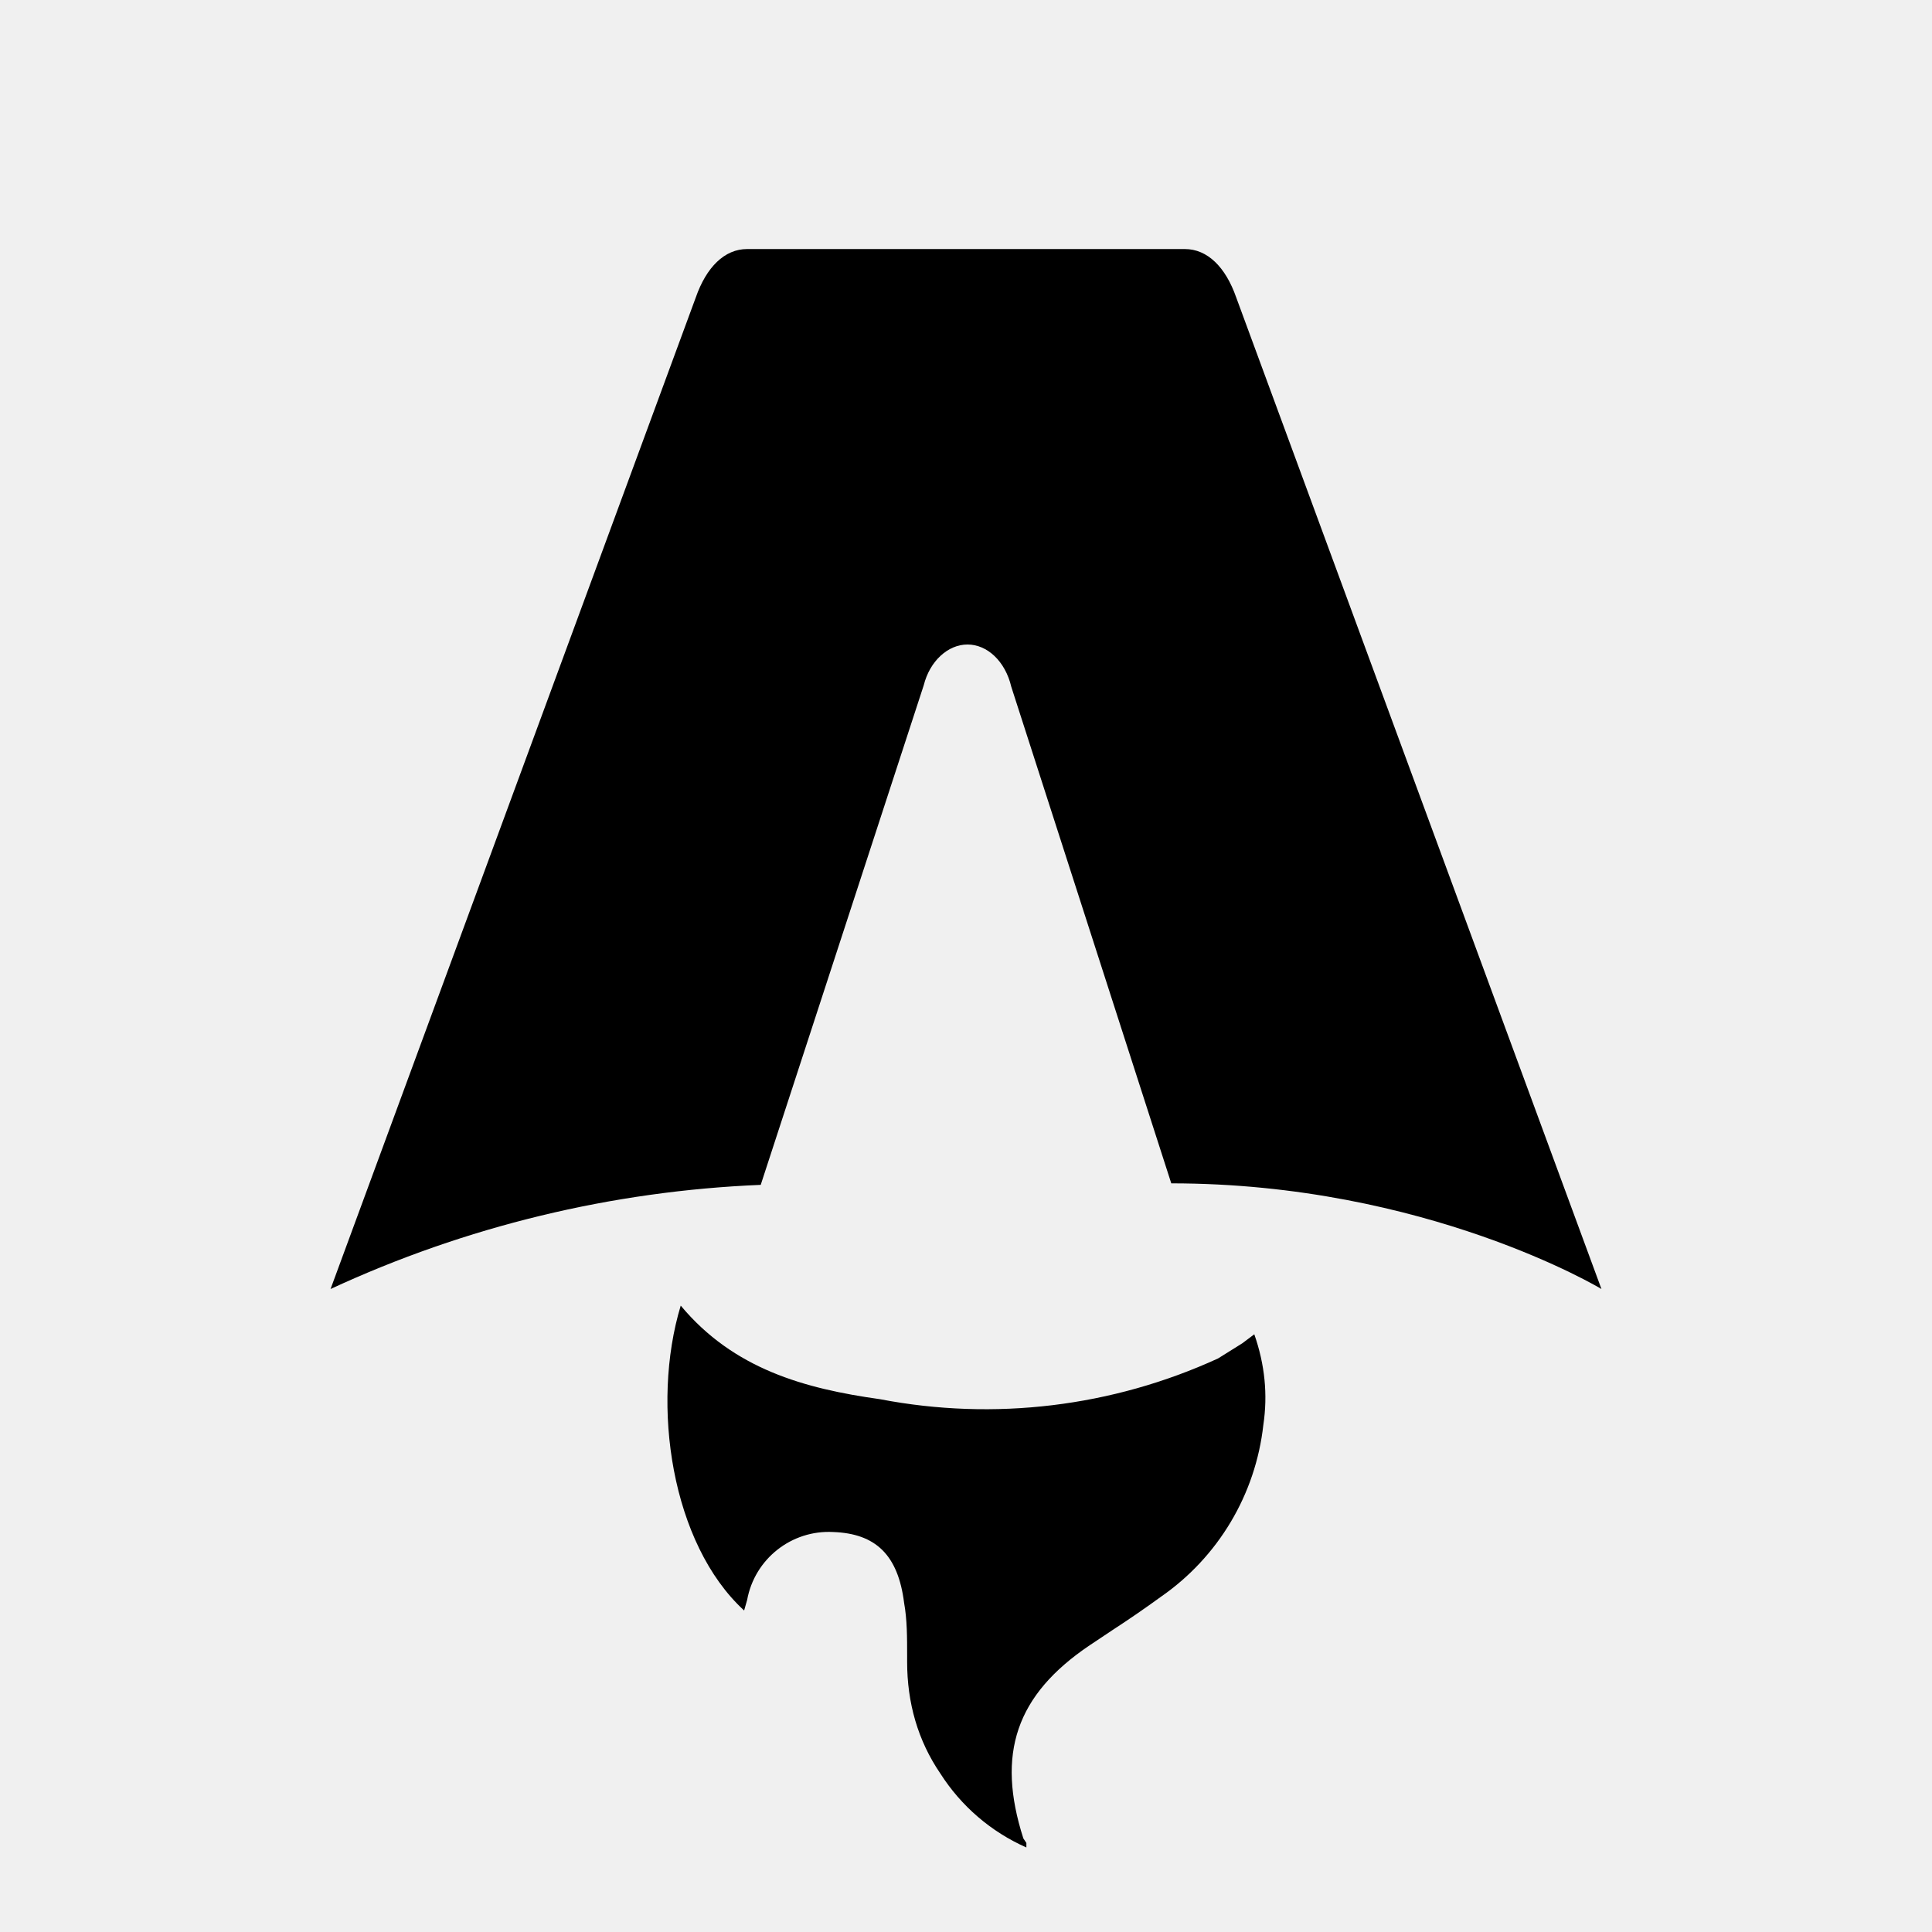
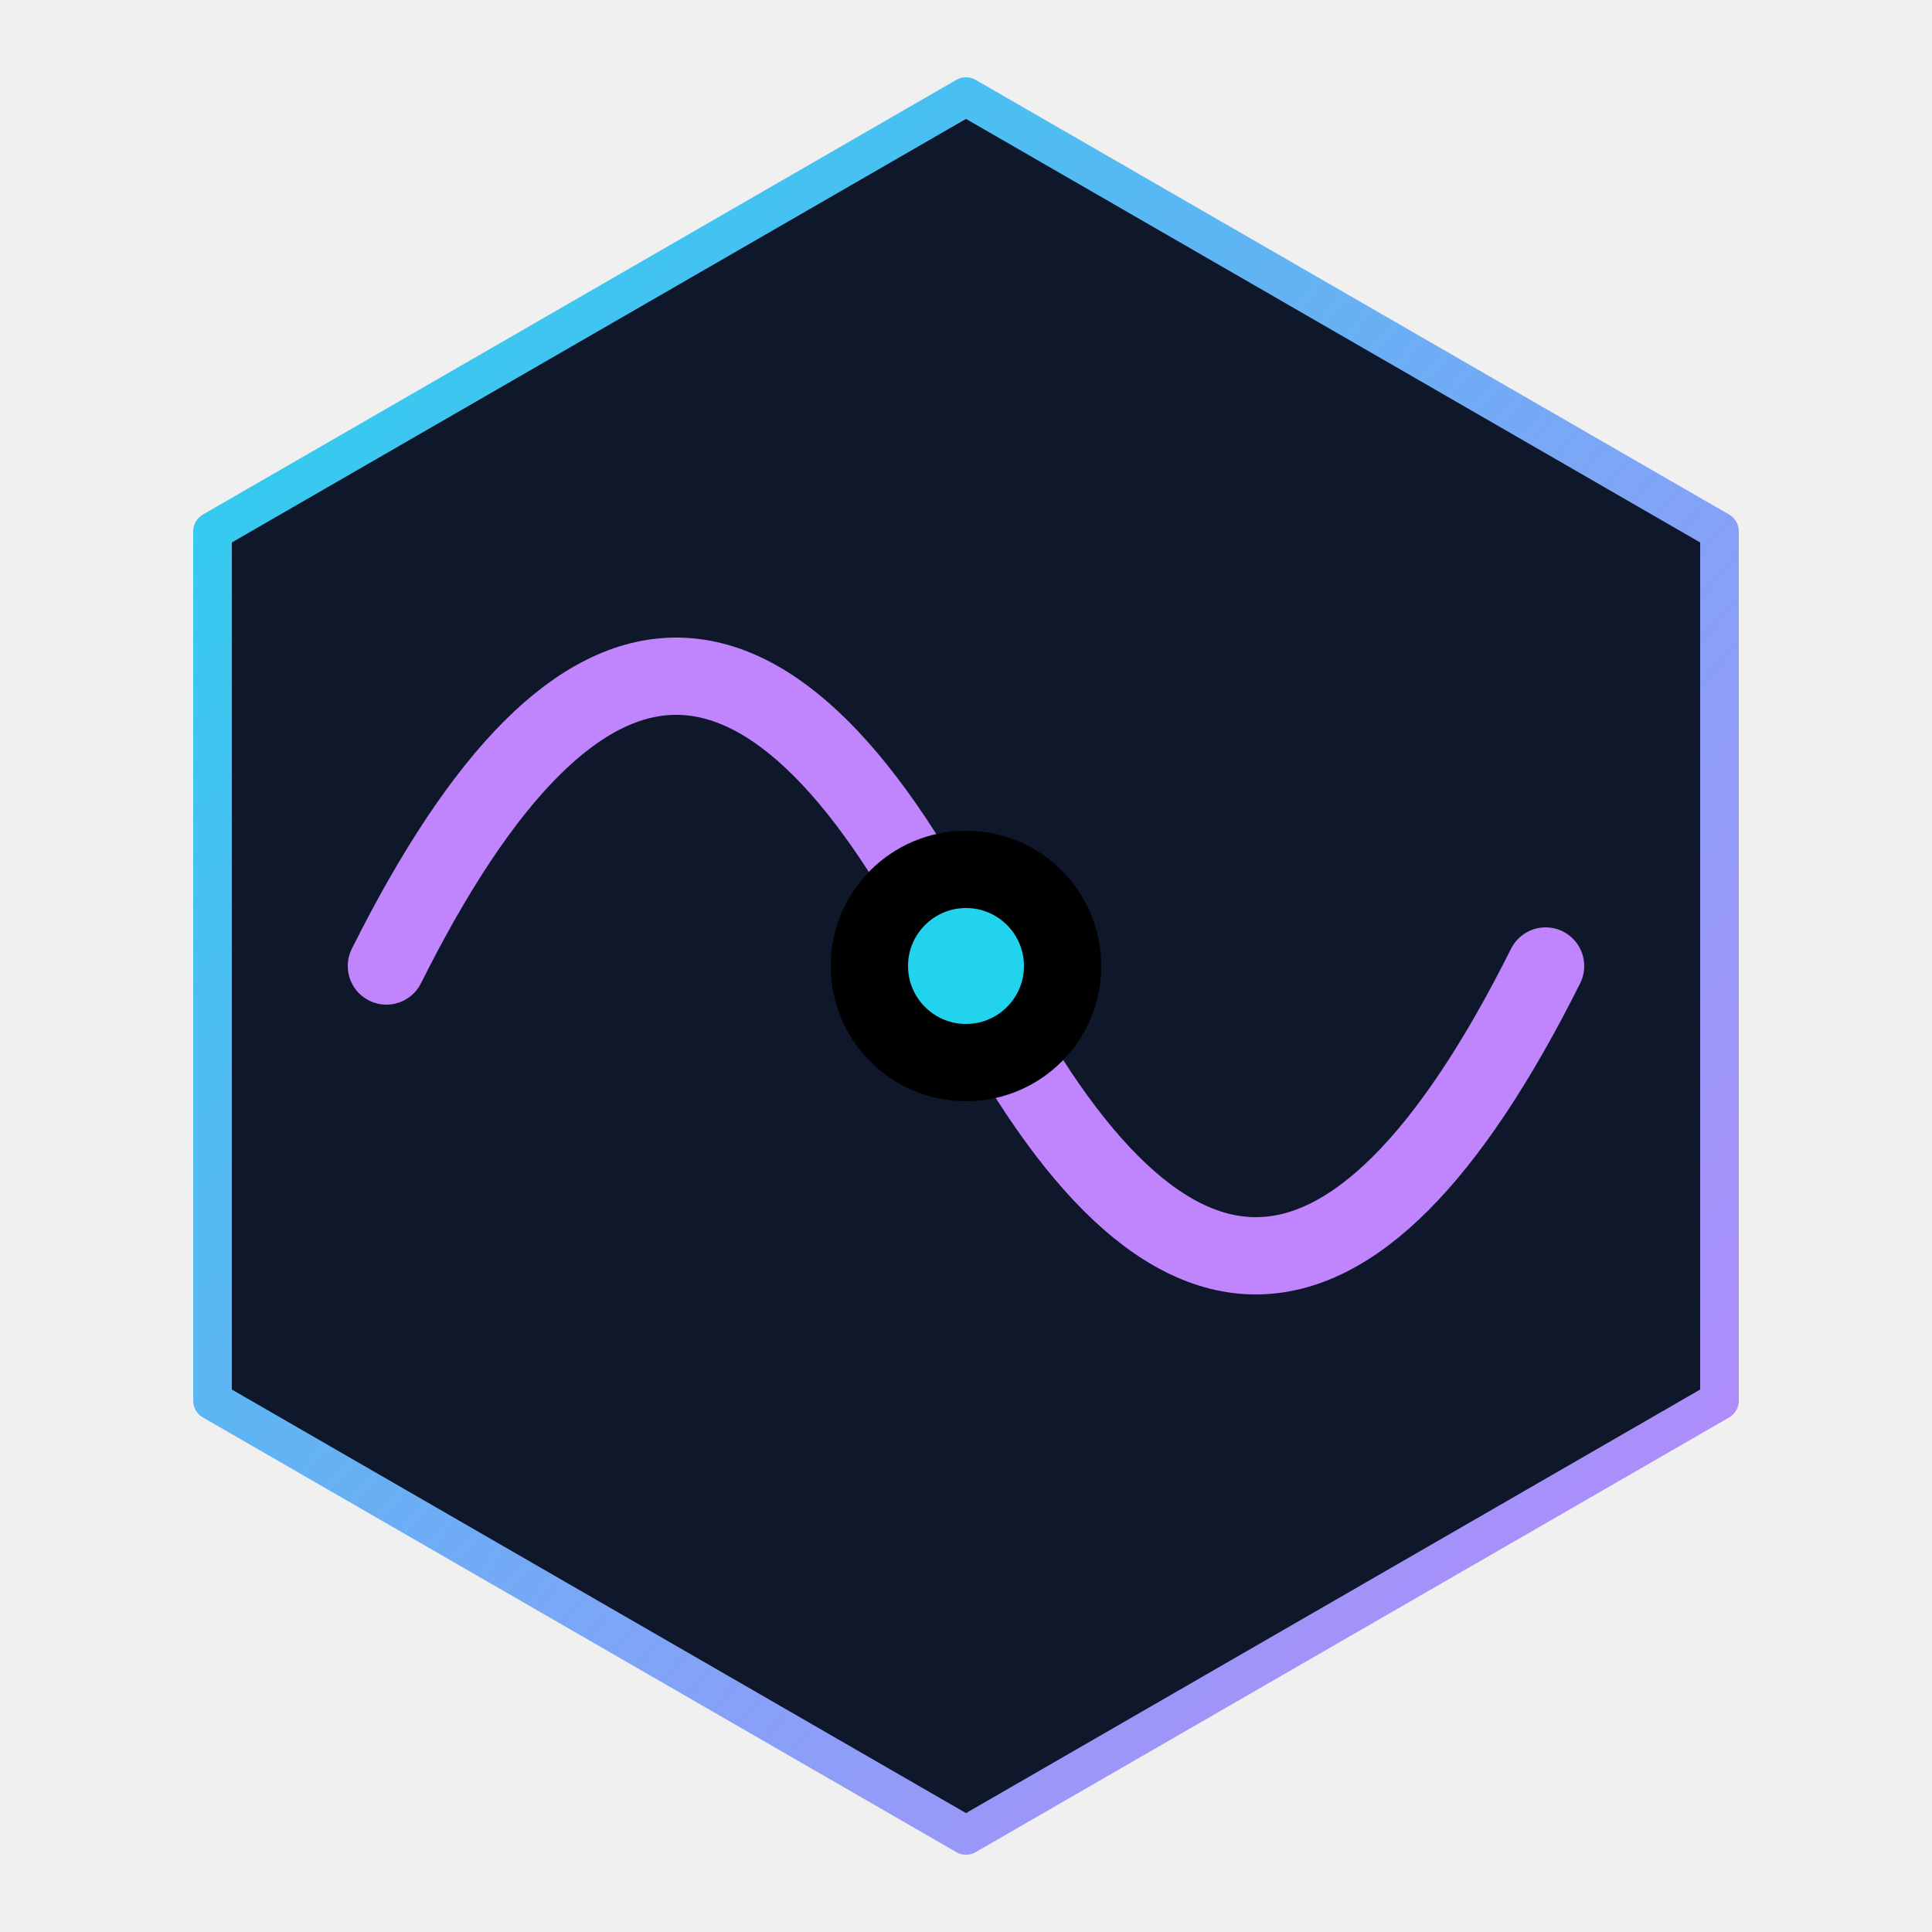
- <svg xmlns="http://www.w3.org/2000/svg" fill="none" viewBox="0 0 128 128">
-   <path d="M50.4 78.5a75.1 75.1 0 0 0-28.5 6.9l24.2-65.7c.7-2 1.9-3.2 3.4-3.2h29c1.5 0 2.7 1.2 3.4 3.2l24.2 65.7s-11.6-7-28.5-7L67 45.5c-.4-1.7-1.6-2.8-2.9-2.8-1.3 0-2.5 1.1-2.9 2.7L50.4 78.5Zm-1.1 28.2Zm-4.2-20.2c-2 6.6-.6 15.8 4.2 20.2a17.5 17.5 0 0 1 .2-.7 5.5 5.5 0 0 1 5.7-4.5c2.8.1 4.3 1.5 4.7 4.7.2 1.1.2 2.3.2 3.5v.4c0 2.7.7 5.2 2.2 7.4a13 13 0 0 0 5.7 4.9v-.3l-.2-.3c-1.8-5.6-.5-9.5 4.4-12.8l1.5-1a73 73 0 0 0 3.2-2.2 16 16 0 0 0 6.8-11.4c.3-2 .1-4-.6-6l-.8.6-1.6 1a37 37 0 0 1-22.4 2.7c-5-.7-9.7-2-13.2-6.2Z" />
-   <style>
-         path { fill: #000; }
-         @media (prefers-color-scheme: dark) {
-             path { fill: #FFF; }
-         }
-     </style>
+ <svg xmlns="http://www.w3.org/2000/svg" viewBox="0 0 100 100" fill="none" stroke="currentColor" stroke-width="4" stroke-linecap="round" stroke-linejoin="round">
+   <defs>
+     <linearGradient id="grad" x1="0%" y1="0%" x2="100%" y2="100%">
+       <stop offset="0%" style="stop-color:#22d3ee;stop-opacity:1" />
+       <stop offset="100%" style="stop-color:#c084fc;stop-opacity:1" />
+     </linearGradient>
+   </defs>
+   <path d="M50 5 L89 27.5 L89 72.5 L50 95 L11 72.5 L11 27.5 Z" stroke="url(#grad)" fill="#0f172a" stroke-width="2" />
+   <path d="M20 50 Q35 20 50 50 Q65 80 80 50" stroke="#c084fc" stroke-width="4" fill="none" />
+   <circle cx="50" cy="50" r="5" fill="#22d3ee" />
</svg>
